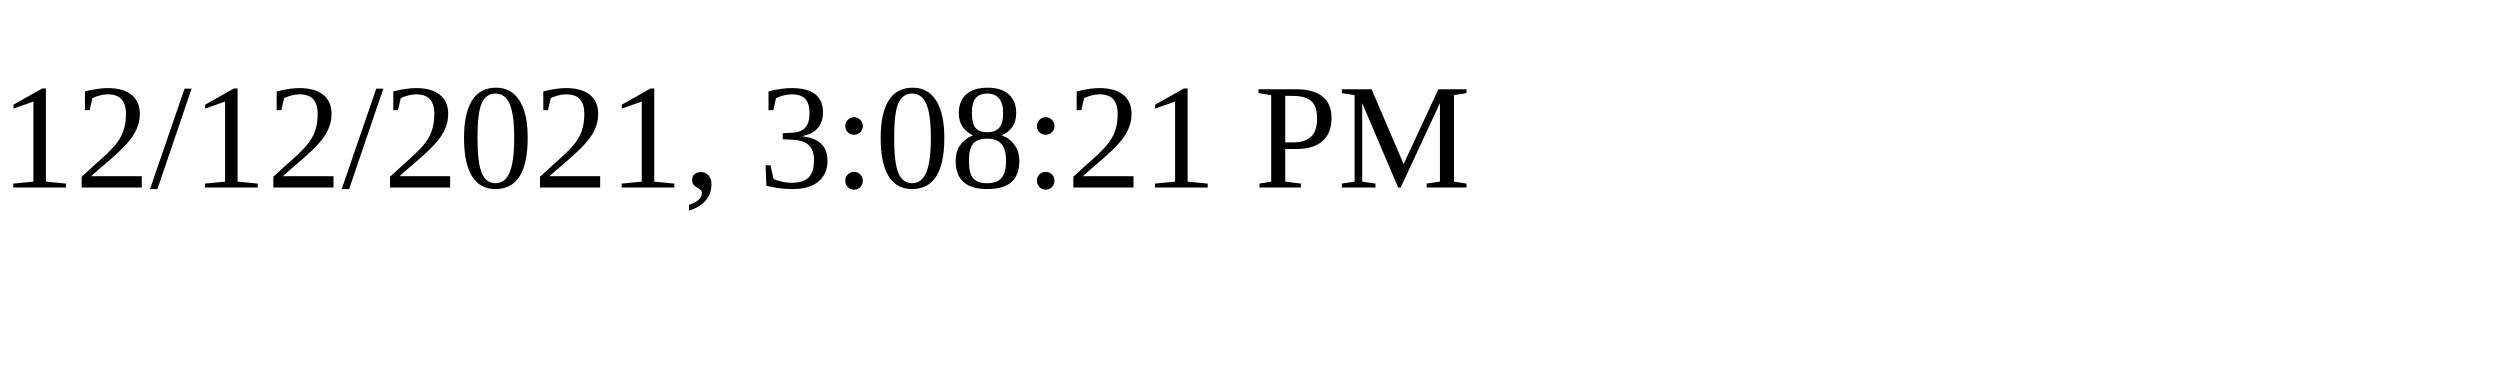
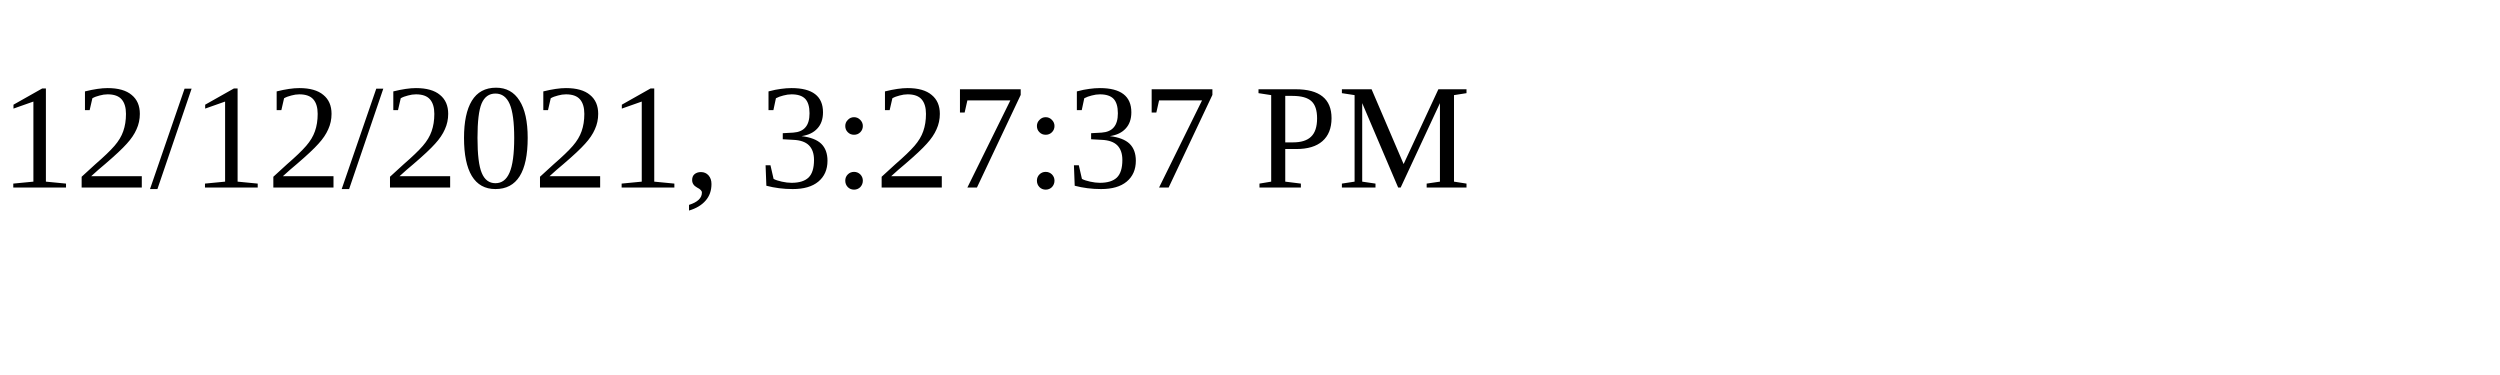
<svg xmlns="http://www.w3.org/2000/svg" height="30" width="200">
-   <text x="0" y="15">12/12/2021, 3:08:21 PM</text>
+   <text x="0" y="15">12/12/2021, 3:27:37 PM</text>
</svg>
